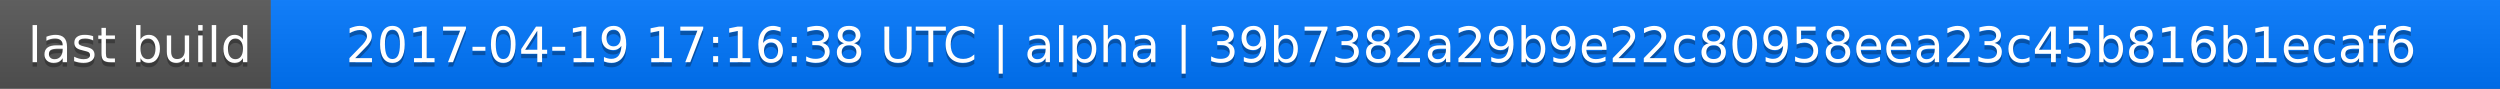
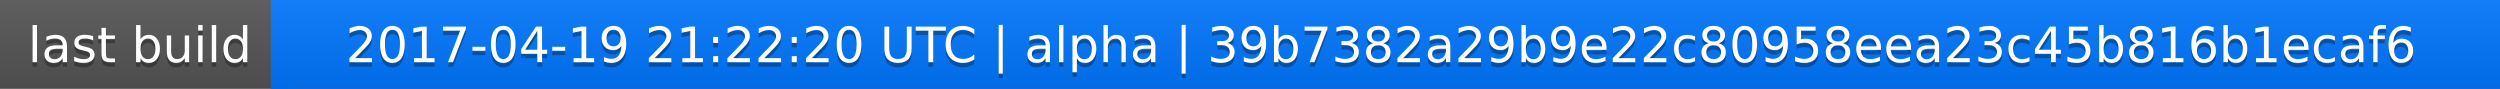
<svg xmlns="http://www.w3.org/2000/svg" width="563" height="20">
  <linearGradient id="a" x2="0" y2="100%">
    <stop offset="0" stop-color="#bbb" stop-opacity=".1" />
    <stop offset="1" stop-opacity=".1" />
  </linearGradient>
  <rect rx="0" width="563" height="20" fill="#555" />
  <rect rx="0" x="61" width="502" height="20" fill="#07f" />
  <path fill="#07f" d="M61 0h4v20h-4z" />
  <rect rx="0" width="563" height="20" fill="url(#a)" />
  <g fill="#fff" text-anchor="middle" font-family="DejaVu Sans,Verdana,Geneva,sans-serif" font-size="11">
    <text x="31.5" y="15" fill="#010101" fill-opacity=".3">last build</text>
    <text x="31.5" y="14">last build</text>
-     <text x="311" y="15" fill="#010101" fill-opacity=".3">2017-04-19 17:16:38 UTC | alpha | 39b7382a29b9e22c80958eea23c45b816b1ecaf6</text>
-     <text x="311" y="14">2017-04-19 17:16:38 UTC | alpha | 39b7382a29b9e22c80958eea23c45b816b1ecaf6</text>
+     <text x="311" y="15" fill="#010101" fill-opacity=".3">2017-04-19 21:22:20 UTC | alpha | 39b7382a29b9e22c80958eea23c45b816b1ecaf6</text>
+     <text x="311" y="14">2017-04-19 21:22:20 UTC | alpha | 39b7382a29b9e22c80958eea23c45b816b1ecaf6</text>
  </g>
</svg>
